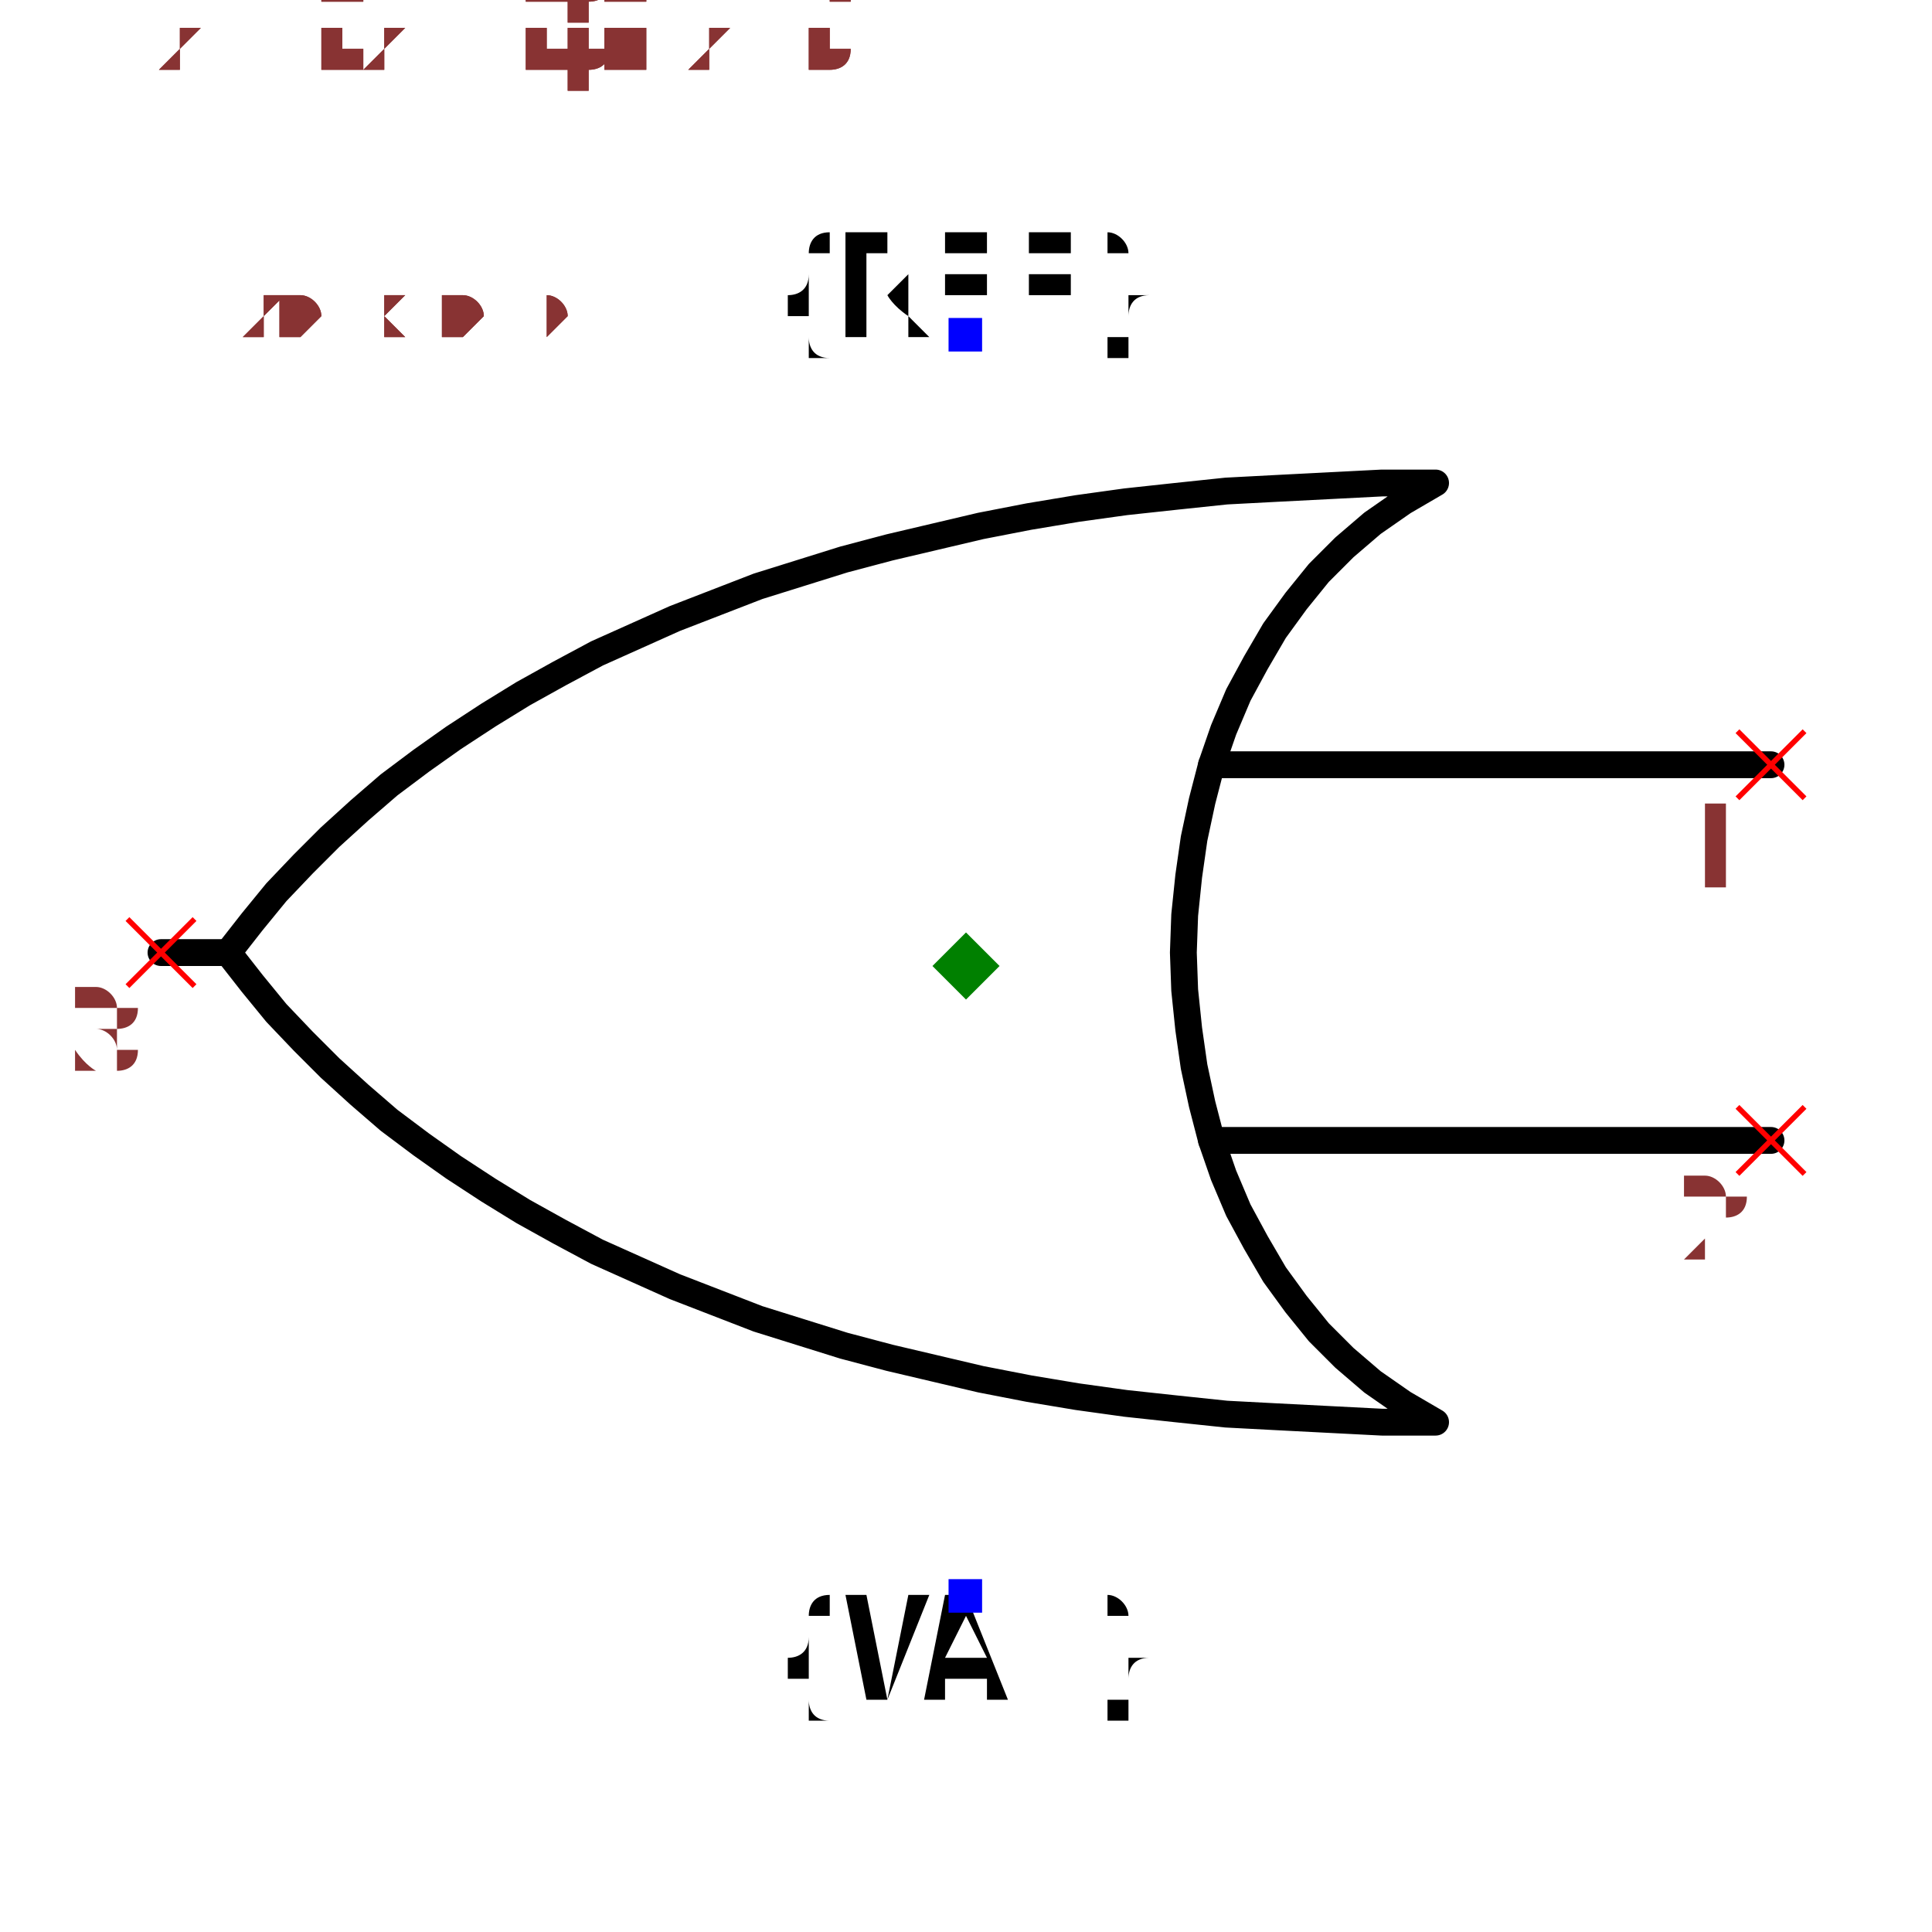
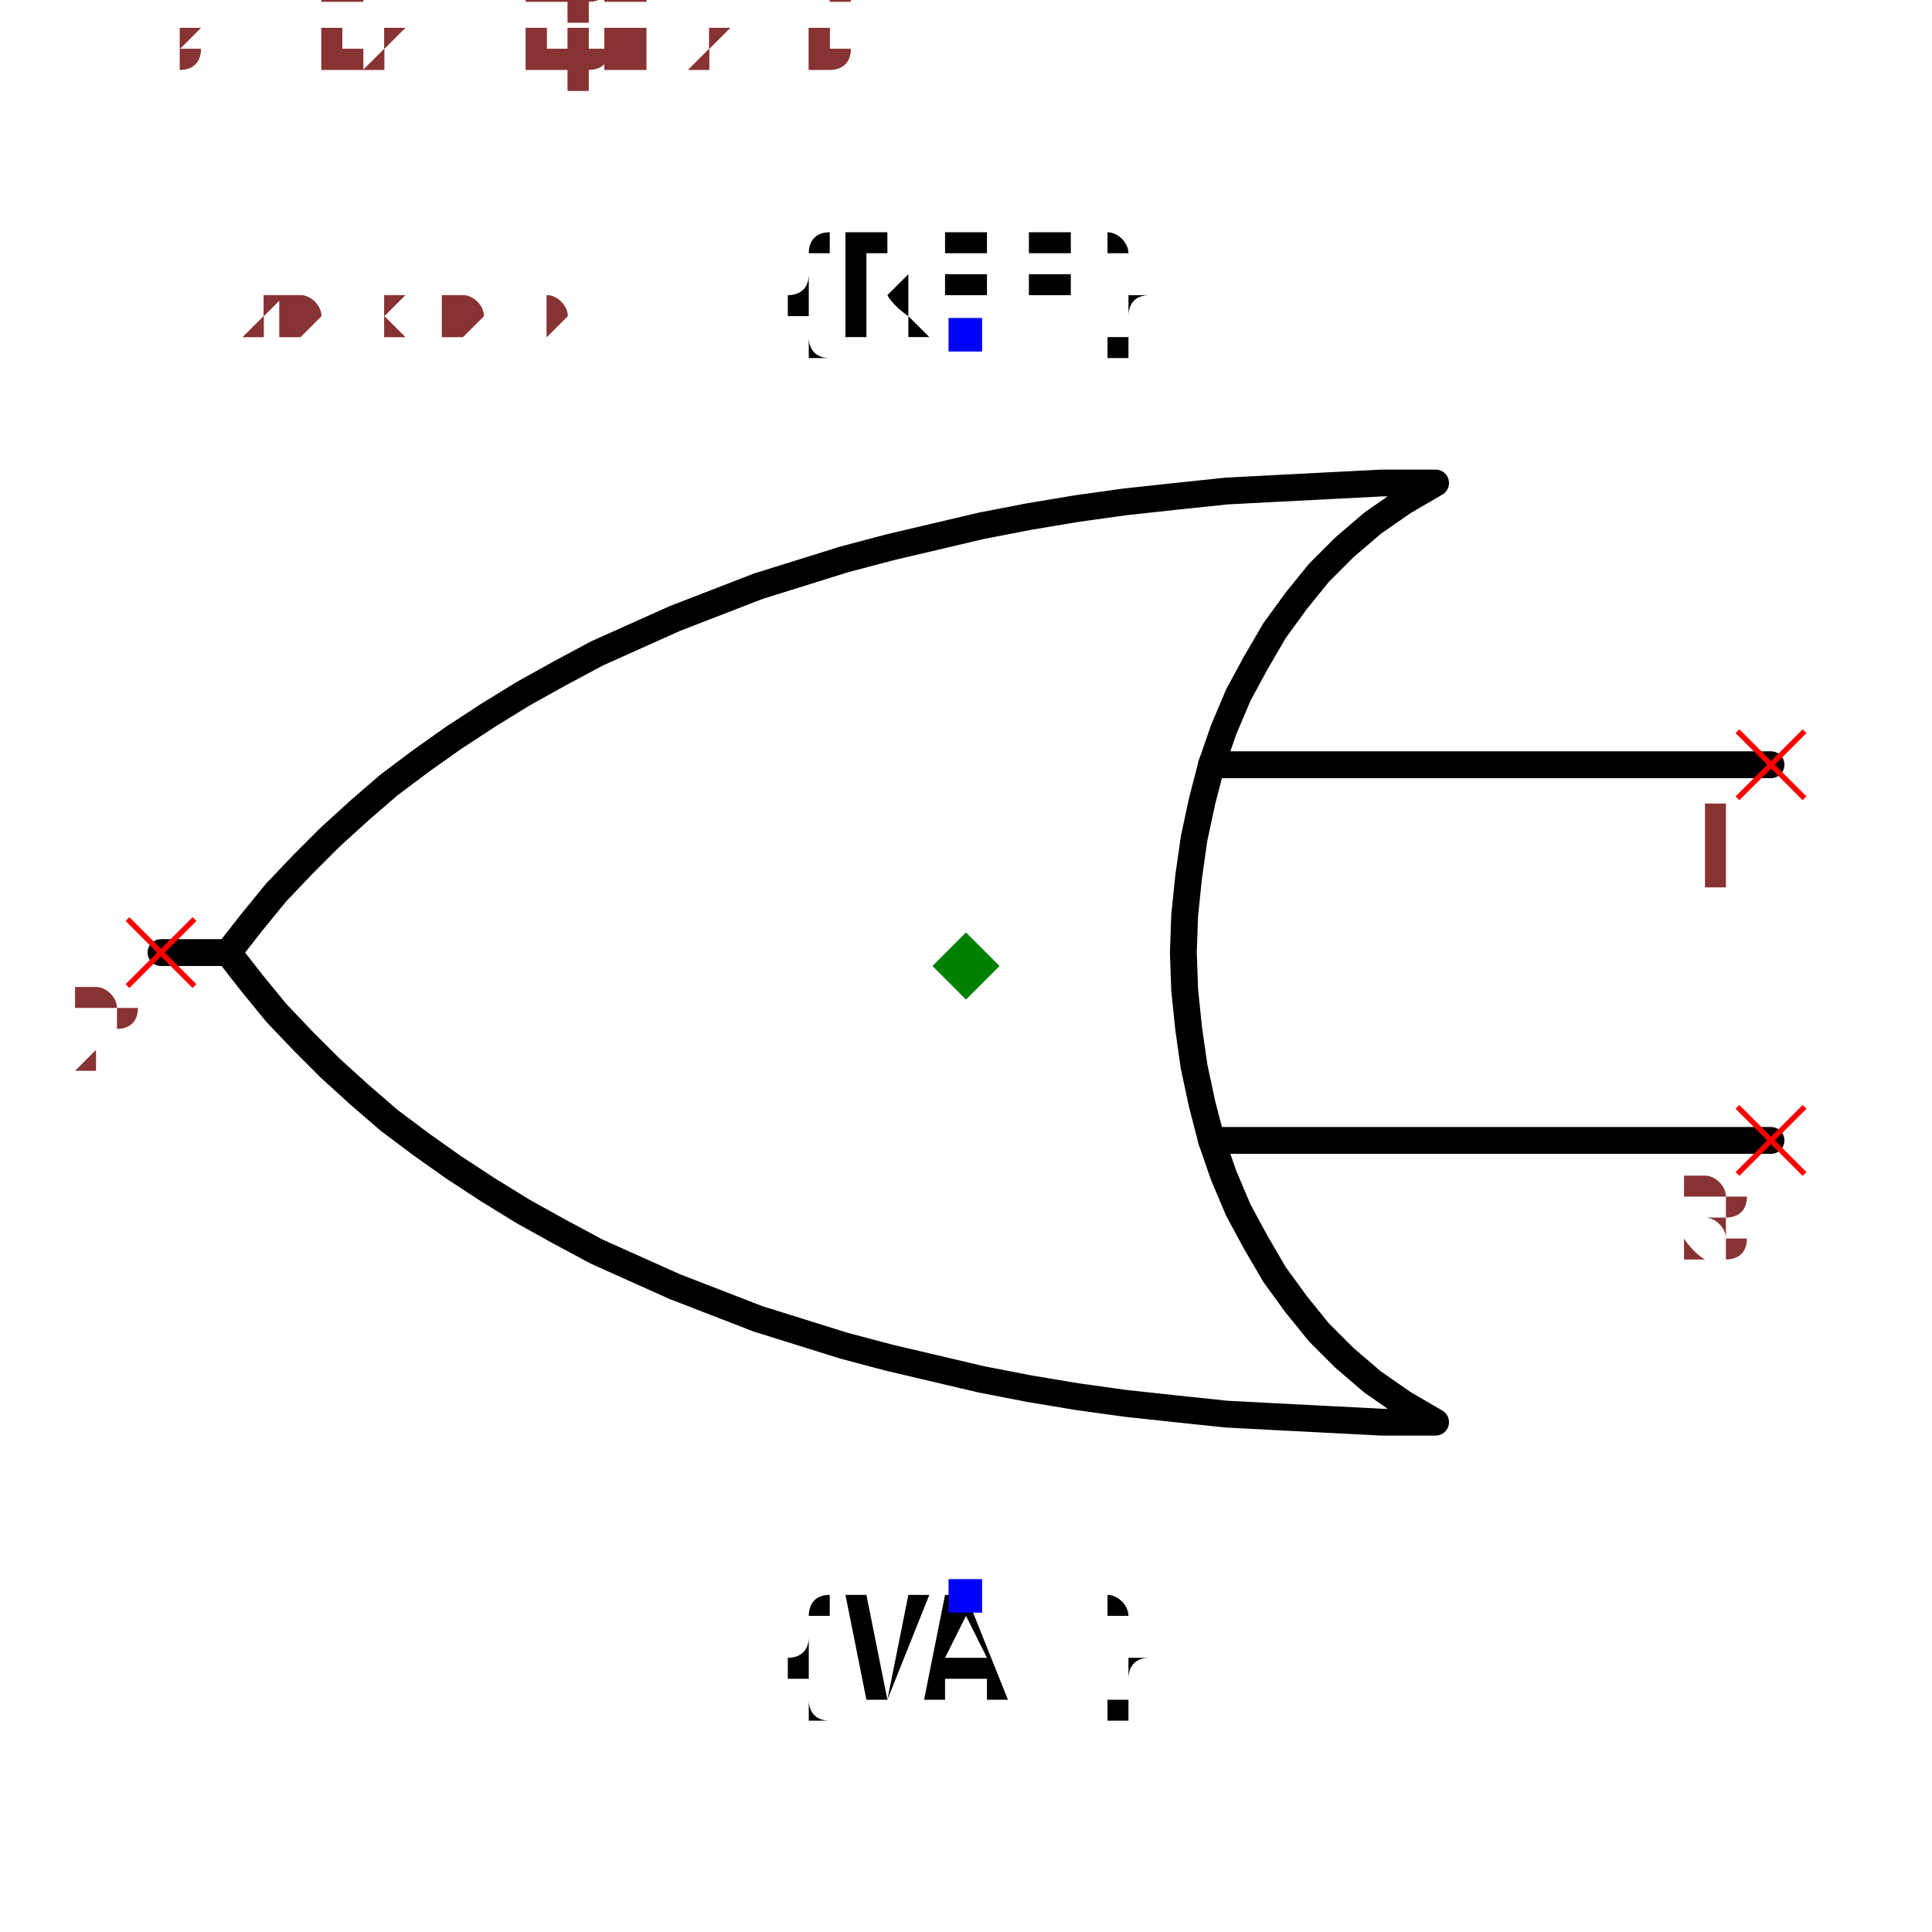
<svg xmlns="http://www.w3.org/2000/svg" width="150" height="150" viewBox="-0.72 -0.564 1.44 1.128">
  <path d="M0.6,-0.15 L0.183,-0.15" fill="none" stroke="black" stroke-width="0.02" stroke-linecap="round" stroke-linejoin="round" />
  <path d="M0.6,0.13 L0.183,0.13" fill="none" stroke="black" stroke-width="0.02" stroke-linecap="round" stroke-linejoin="round" />
  <path d="M0.35,-0.36 L0.35,-0.36 L0.326,-0.346 L0.303,-0.33 L0.282,-0.312 L0.263,-0.293 L0.246,-0.272 L0.23,-0.25 L0.216,-0.226 L0.203,-0.202 L0.192,-0.176 L0.183,-0.15 L0.176,-0.123 L0.17,-0.095 L0.166,-0.067 L0.163,-0.038 L0.162,-0.01 L0.163,0.018 L0.166,0.047 L0.17,0.075 L0.176,0.103 L0.183,0.13 L0.192,0.156 L0.203,0.182 L0.216,0.206 L0.23,0.23 L0.246,0.252 L0.263,0.273 L0.282,0.292 L0.303,0.31 L0.326,0.326 L0.35,0.34 L0.35,0.34 L0.35,0.34 L0.31,0.34 L0.271,0.338 L0.232,0.336 L0.194,0.334 L0.156,0.33 L0.119,0.326 L0.083,0.321 L0.047,0.315 L0.011,0.308 L-0.023,0.3 L-0.057,0.292 L-0.091,0.283 L-0.123,0.273 L-0.155,0.263 L-0.186,0.251 L-0.217,0.239 L-0.246,0.226 L-0.275,0.213 L-0.303,0.198 L-0.33,0.183 L-0.356,0.167 L-0.382,0.15 L-0.406,0.133 L-0.43,0.115 L-0.452,0.096 L-0.474,0.076 L-0.494,0.056 L-0.514,0.035 L-0.532,0.013 L-0.55,-0.01 L-0.55,-0.01 L-0.55,-0.01 L-0.532,-0.033 L-0.514,-0.055 L-0.494,-0.076 L-0.474,-0.096 L-0.452,-0.116 L-0.43,-0.135 L-0.406,-0.153 L-0.382,-0.17 L-0.356,-0.187 L-0.33,-0.203 L-0.303,-0.218 L-0.275,-0.233 L-0.246,-0.246 L-0.217,-0.259 L-0.186,-0.271 L-0.155,-0.283 L-0.123,-0.293 L-0.091,-0.303 L-0.057,-0.312 L-0.023,-0.32 L0.011,-0.328 L0.047,-0.335 L0.083,-0.341 L0.119,-0.346 L0.156,-0.35 L0.194,-0.354 L0.232,-0.356 L0.271,-0.358 L0.31,-0.36 L0.35,-0.36 L0.35,-0.36" fill="none" stroke="black" stroke-width="0.02" stroke-linecap="round" stroke-linejoin="round" />
  <path d="M-0.55,-0.01 L-0.6,-0.01" fill="none" stroke="black" stroke-width="0.02" stroke-linecap="round" stroke-linejoin="round" />
  <text x="0" y="-0.47" dx="0" dy="0" text-anchor="middle" style="font: 0.1px monospace; fill: black">{REF}</text>
  <rect x="-0.013" y="-0.483" width="0.025" height="0.025" fill="blue" />
  <text x="0" y="0.47" dx="0" dy="0.075" text-anchor="middle" style="font: 0.1px monospace; fill: black">{VAL}</text>
  <rect x="-0.013" y="0.457" width="0.025" height="0.025" fill="blue" />
  <line x1="0.575" y1="0.105" x2="0.625" y2="0.155" stroke="red" stroke-width="0.004" />
  <line x1="0.575" y1="0.155" x2="0.625" y2="0.105" stroke="red" stroke-width="0.004" />
-   <text x="0.56" y="0.22" text-anchor="middle" style="font: 0.08px monospace; fill: #833;">2</text>
+   <text x="0.56" y="0.22" text-anchor="middle" style="font: 0.08px monospace; fill: #833;">3</text>
  <line x1="0.575" y1="-0.175" x2="0.625" y2="-0.125" stroke="red" stroke-width="0.004" />
  <line x1="0.575" y1="-0.125" x2="0.625" y2="-0.175" stroke="red" stroke-width="0.004" />
  <text x="0.56" y="-0.06" text-anchor="middle" style="font: 0.08px monospace; fill: #833;">1</text>
  <line x1="-0.625" y1="-0.035" x2="-0.575" y2="0.015" stroke="red" stroke-width="0.004" />
  <line x1="-0.625" y1="0.015" x2="-0.575" y2="-0.035" stroke="red" stroke-width="0.004" />
-   <text x="-0.64" y="0.08" text-anchor="middle" style="font: 0.08px monospace; fill: #833;">3</text>
+   <text x="-0.64" y="0.08" text-anchor="middle" style="font: 0.08px monospace; fill: #833;">2</text>
  <path d="M 5.551115123125783e-17 -0.025 L 0.025 -1.1102230246251565e-16 L 5.551115123125783e-17 0.025 L -0.025 -1.1102230246251565e-16 Z" fill="green" />
  <text x="-0.6" y="-0.47" style="font: 0.05px monospace; fill: #833;">1.20 x 0.94</text>
-   <text x="-0.6" y="-0.52" dy="-0.15" style="font: 0.05px monospace; fill: #833;">2 [in2, input2, b]</text>
+   <text x="-0.6" y="-0.52" dy="-0.15" style="font: 0.05px monospace; fill: #833;">3 [in2, input2, b]</text>
  <text x="-0.6" y="-0.57" dy="-0.15" style="font: 0.05px monospace; fill: #833;">1 [in1, input1, a]</text>
-   <text x="-0.6" y="-0.62" dy="-0.15" style="font: 0.05px monospace; fill: #833;">3 [out, output, y]</text>
+   <text x="-0.6" y="-0.62" dy="-0.15" style="font: 0.05px monospace; fill: #833;">2 [out, output, y]</text>
  <text x="-0.6" y="-0.47" style="font: 0.05px monospace; fill: #833;">1.20 x 0.94</text>
-   <text x="-0.6" y="-0.52" dy="-0.15" style="font: 0.05px monospace; fill: #833;">2 [in2, input2, b]</text>
+   <text x="-0.6" y="-0.52" dy="-0.15" style="font: 0.05px monospace; fill: #833;">3 [in2, input2, b]</text>
  <text x="-0.6" y="-0.57" dy="-0.15" style="font: 0.05px monospace; fill: #833;">1 [in1, input1, a]</text>
-   <text x="-0.6" y="-0.62" dy="-0.15" style="font: 0.05px monospace; fill: #833;">3 [out, output, y]</text>
+   <text x="-0.6" y="-0.62" dy="-0.15" style="font: 0.05px monospace; fill: #833;">2 [out, output, y]</text>
</svg>
